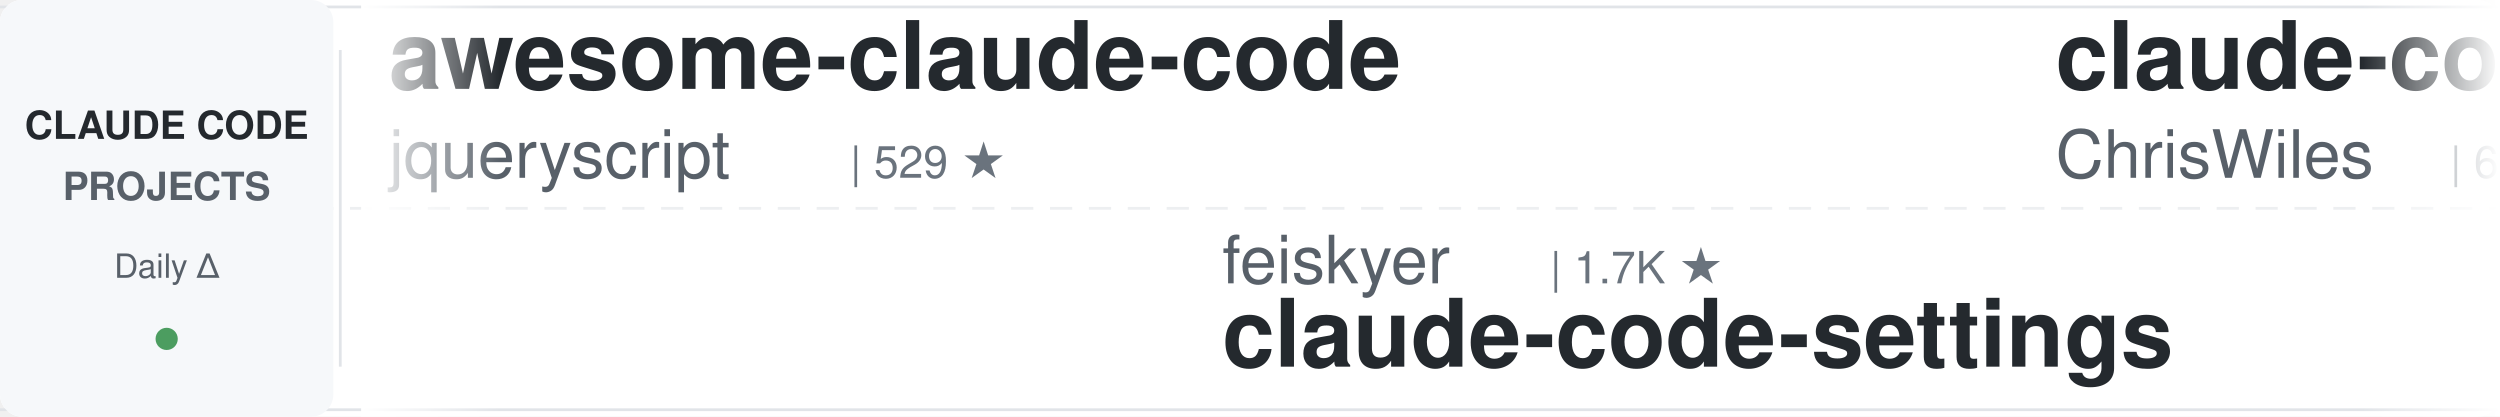
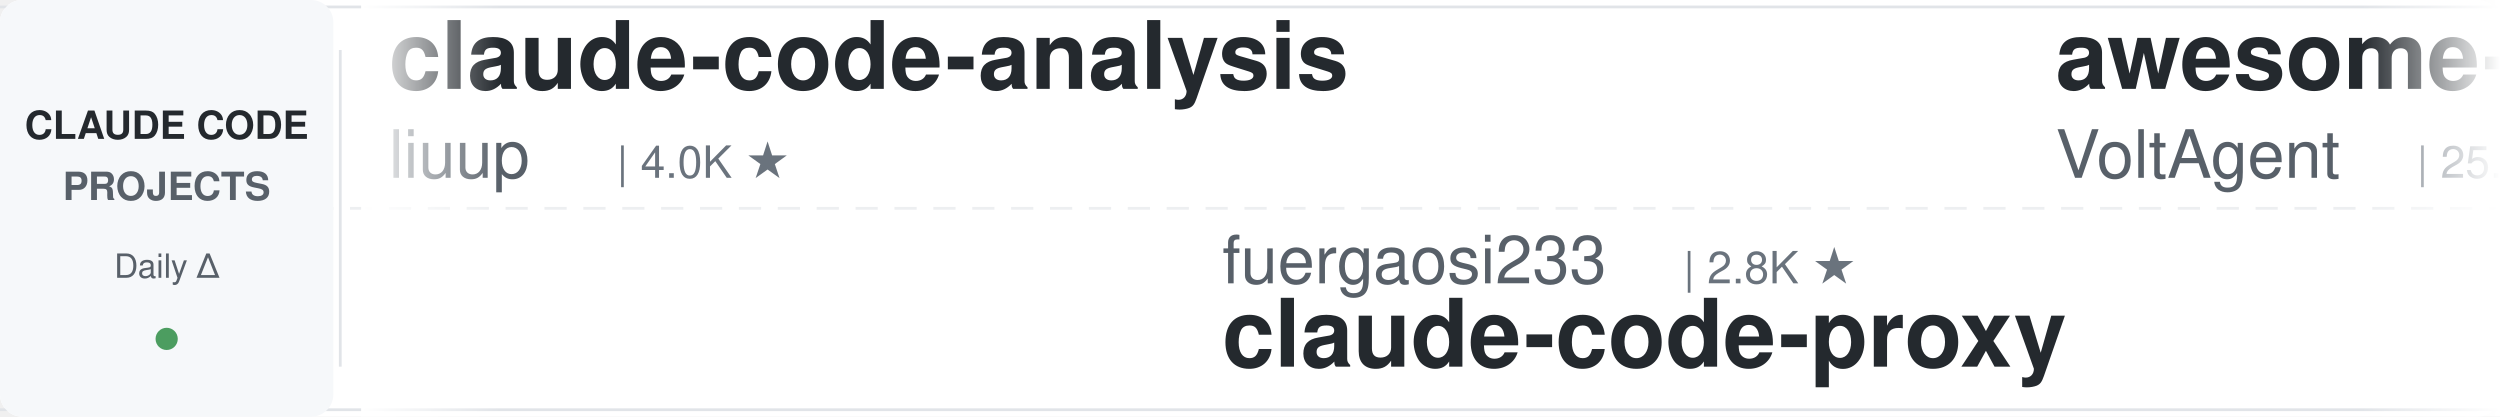
<svg xmlns="http://www.w3.org/2000/svg" width="900" height="150">
  <defs>
    <linearGradient id="leftFade" x1="0%" y1="0%" x2="100%" y2="0%">
      <stop offset="0%" style="stop-color:#ffffff;stop-opacity:1" />
      <stop offset="100%" style="stop-color:#ffffff;stop-opacity:0" />
    </linearGradient>
    <linearGradient id="rightFade" x1="0%" y1="0%" x2="100%" y2="0%">
      <stop offset="0%" style="stop-color:#ffffff;stop-opacity:0" />
      <stop offset="100%" style="stop-color:#ffffff;stop-opacity:1" />
    </linearGradient>
  </defs>
  <rect width="900" height="150" fill="#ffffff" rx="8" />
  <rect x="0" y="2" width="900" height="1" fill="#e1e4e8" />
  <rect x="0" y="147" width="900" height="1" fill="#e1e4e8" />
  <line x1="0" y1="75" x2="900" y2="75" stroke="#e1e4e8" stroke-width="1" stroke-dasharray="8 6" opacity="0.6" />
  <rect x="0" y="0" width="120" height="150" fill="#f6f8fa" rx="8" />
  <text x="60" y="50" font-family="-apple-system, BlinkMacSystemFont, 'Segoe UI', Helvetica, Arial, sans-serif" font-size="14" font-weight="600" fill="#24292e" text-anchor="middle">CLAUDE CODE</text>
  <text x="60" y="72" font-family="-apple-system, BlinkMacSystemFont, 'Segoe UI', Helvetica, Arial, sans-serif" font-size="14" font-weight="600" fill="#586069" text-anchor="middle">PROJECTS</text>
  <text x="60" y="100" font-family="-apple-system, BlinkMacSystemFont, 'Segoe UI', Helvetica, Arial, sans-serif" font-size="12" font-weight="500" fill="#586069" text-anchor="middle">Daily Δ</text>
  <circle cx="60" cy="122" r="4" fill="#22863a" opacity="0.8" />
  <rect x="122" y="18" width="1" height="114" fill="#e1e4e8" />
  <clipPath id="tickerClip">
    <rect x="130" y="0" width="770" height="150" />
  </clipPath>
  <g clip-path="url(#tickerClip)">
    <g id="tickerItems">
      <animateTransform attributeName="transform" attributeType="XML" type="translate" from="0 0" to="-3000 0" dur="54s" repeatCount="indefinite" />
      <g transform="translate(0, 0)">
-         <text x="140" y="32" font-family="-apple-system, BlinkMacSystemFont, 'Segoe UI', Helvetica, Arial, sans-serif" font-size="34" font-weight="600" fill="#24292e">awesome-claude-code</text>
-         <text x="140" y="64" font-family="-apple-system, BlinkMacSystemFont, 'Segoe UI', Helvetica, Arial, sans-serif" font-size="24" font-weight="400" fill="#586069">jqueryscript</text>
-         <text x="306" y="64" font-family="-apple-system, BlinkMacSystemFont, 'Segoe UI', Helvetica, Arial, sans-serif" font-size="16" font-weight="500" fill="#6a737d">| 529 ★</text>
+         <text x="140" y="32" font-family="-apple-system, BlinkMacSystemFont, 'Segoe UI', Helvetica, Arial, sans-serif" font-size="34" font-weight="600" fill="#24292e">claude-code-analysis</text>
+         <text x="140" y="64" font-family="-apple-system, BlinkMacSystemFont, 'Segoe UI', Helvetica, Arial, sans-serif" font-size="24" font-weight="400" fill="#586069">liuup</text>
+         <text x="222" y="64" font-family="-apple-system, BlinkMacSystemFont, 'Segoe UI', Helvetica, Arial, sans-serif" font-size="16" font-weight="500" fill="#6a737d">| 4.0K ★</text>
      </g>
      <g transform="translate(300, 0)">
-         <text x="140" y="102" font-family="-apple-system, BlinkMacSystemFont, 'Segoe UI', Helvetica, Arial, sans-serif" font-size="24" font-weight="400" fill="#586069">feiskyer</text>
-         <text x="258" y="102" font-family="-apple-system, BlinkMacSystemFont, 'Segoe UI', Helvetica, Arial, sans-serif" font-size="16" font-weight="500" fill="#6a737d">| 1.7K ★</text>
-         <text x="140" y="132" font-family="-apple-system, BlinkMacSystemFont, 'Segoe UI', Helvetica, Arial, sans-serif" font-size="34" font-weight="600" fill="#24292e">claude-code-settings</text>
+         <text x="140" y="102" font-family="-apple-system, BlinkMacSystemFont, 'Segoe UI', Helvetica, Arial, sans-serif" font-size="24" font-weight="400" fill="#586069">fuergaosi233</text>
+         <text x="306" y="102" font-family="-apple-system, BlinkMacSystemFont, 'Segoe UI', Helvetica, Arial, sans-serif" font-size="16" font-weight="500" fill="#6a737d">| 2.8K ★</text>
+         <text x="140" y="132" font-family="-apple-system, BlinkMacSystemFont, 'Segoe UI', Helvetica, Arial, sans-serif" font-size="34" font-weight="600" fill="#24292e">claude-code-proxy</text>
      </g>
      <g transform="translate(600, 0)">
-         <text x="140" y="32" font-family="-apple-system, BlinkMacSystemFont, 'Segoe UI', Helvetica, Arial, sans-serif" font-size="34" font-weight="600" fill="#24292e">claude-code-showcase</text>
-         <text x="140" y="64" font-family="-apple-system, BlinkMacSystemFont, 'Segoe UI', Helvetica, Arial, sans-serif" font-size="24" font-weight="400" fill="#586069">ChrisWiles</text>
-         <text x="282" y="64" font-family="-apple-system, BlinkMacSystemFont, 'Segoe UI', Helvetica, Arial, sans-serif" font-size="16" font-weight="500" fill="#6a737d">| 6.1K ★</text>
+         <text x="140" y="32" font-family="-apple-system, BlinkMacSystemFont, 'Segoe UI', Helvetica, Arial, sans-serif" font-size="34" font-weight="600" fill="#24292e">awesome-claude-code-suba...</text>
+         <text x="140" y="64" font-family="-apple-system, BlinkMacSystemFont, 'Segoe UI', Helvetica, Arial, sans-serif" font-size="24" font-weight="400" fill="#586069">VoltAgent</text>
+         <text x="270" y="64" font-family="-apple-system, BlinkMacSystemFont, 'Segoe UI', Helvetica, Arial, sans-serif" font-size="16" font-weight="500" fill="#6a737d">| 25.7K ★</text>
      </g>
      <g transform="translate(900, 0)">
-         <text x="140" y="102" font-family="-apple-system, BlinkMacSystemFont, 'Segoe UI', Helvetica, Arial, sans-serif" font-size="24" font-weight="400" fill="#586069">ding113</text>
-         <text x="246" y="102" font-family="-apple-system, BlinkMacSystemFont, 'Segoe UI', Helvetica, Arial, sans-serif" font-size="16" font-weight="500" fill="#6a737d">| 3.4K ★</text>
-         <text x="140" y="132" font-family="-apple-system, BlinkMacSystemFont, 'Segoe UI', Helvetica, Arial, sans-serif" font-size="34" font-weight="600" fill="#24292e">claude-code-hub</text>
+         <text x="140" y="102" font-family="-apple-system, BlinkMacSystemFont, 'Segoe UI', Helvetica, Arial, sans-serif" font-size="24" font-weight="400" fill="#586069">Maciek-roboblog</text>
+         <text x="342" y="102" font-family="-apple-system, BlinkMacSystemFont, 'Segoe UI', Helvetica, Arial, sans-serif" font-size="16" font-weight="500" fill="#6a737d">| 8.7K ★</text>
+         <text x="140" y="132" font-family="-apple-system, BlinkMacSystemFont, 'Segoe UI', Helvetica, Arial, sans-serif" font-size="34" font-weight="600" fill="#24292e">Claude-Code-Usage-Monito...</text>
      </g>
      <g transform="translate(1200, 0)">
-         <text x="140" y="32" font-family="-apple-system, BlinkMacSystemFont, 'Segoe UI', Helvetica, Arial, sans-serif" font-size="34" font-weight="600" fill="#24292e">claude-code-my-workflow</text>
-         <text x="140" y="64" font-family="-apple-system, BlinkMacSystemFont, 'Segoe UI', Helvetica, Arial, sans-serif" font-size="24" font-weight="400" fill="#586069">pedrohcgs</text>
-         <text x="270" y="64" font-family="-apple-system, BlinkMacSystemFont, 'Segoe UI', Helvetica, Arial, sans-serif" font-size="16" font-weight="500" fill="#6a737d">| 1.7K ★</text>
+         <text x="140" y="32" font-family="-apple-system, BlinkMacSystemFont, 'Segoe UI', Helvetica, Arial, sans-serif" font-size="34" font-weight="600" fill="#24292e">Claude-Code-Game-Studios</text>
+         <text x="140" y="64" font-family="-apple-system, BlinkMacSystemFont, 'Segoe UI', Helvetica, Arial, sans-serif" font-size="24" font-weight="400" fill="#586069">Donchitos</text>
+         <text x="270" y="64" font-family="-apple-system, BlinkMacSystemFont, 'Segoe UI', Helvetica, Arial, sans-serif" font-size="16" font-weight="500" fill="#6a737d">| 26.2K ★</text>
      </g>
      <g transform="translate(1500, 0)">
-         <text x="140" y="102" font-family="-apple-system, BlinkMacSystemFont, 'Segoe UI', Helvetica, Arial, sans-serif" font-size="24" font-weight="400" fill="#586069">Cranot</text>
-         <text x="234" y="102" font-family="-apple-system, BlinkMacSystemFont, 'Segoe UI', Helvetica, Arial, sans-serif" font-size="16" font-weight="500" fill="#6a737d">| 2.9K ★</text>
-         <text x="140" y="132" font-family="-apple-system, BlinkMacSystemFont, 'Segoe UI', Helvetica, Arial, sans-serif" font-size="34" font-weight="600" fill="#24292e">claude-code-guide</text>
+         <text x="140" y="102" font-family="-apple-system, BlinkMacSystemFont, 'Segoe UI', Helvetica, Arial, sans-serif" font-size="24" font-weight="400" fill="#586069">disler</text>
+         <text x="234" y="102" font-family="-apple-system, BlinkMacSystemFont, 'Segoe UI', Helvetica, Arial, sans-serif" font-size="16" font-weight="500" fill="#6a737d">| 3.9K ★</text>
+         <text x="140" y="132" font-family="-apple-system, BlinkMacSystemFont, 'Segoe UI', Helvetica, Arial, sans-serif" font-size="34" font-weight="600" fill="#24292e">claude-code-hooks-master...</text>
      </g>
      <g transform="translate(1800, 0)">
-         <text x="140" y="32" font-family="-apple-system, BlinkMacSystemFont, 'Segoe UI', Helvetica, Arial, sans-serif" font-size="34" font-weight="600" fill="#24292e">ECC</text>
-         <text x="140" y="64" font-family="-apple-system, BlinkMacSystemFont, 'Segoe UI', Helvetica, Arial, sans-serif" font-size="24" font-weight="400" fill="#586069">affaan-m</text>
-         <text x="258" y="64" font-family="-apple-system, BlinkMacSystemFont, 'Segoe UI', Helvetica, Arial, sans-serif" font-size="16" font-weight="500" fill="#6a737d">| 277.6K ★</text>
+         <text x="140" y="32" font-family="-apple-system, BlinkMacSystemFont, 'Segoe UI', Helvetica, Arial, sans-serif" font-size="34" font-weight="600" fill="#24292e">Auto-claude-code-researc...</text>
+         <text x="140" y="64" font-family="-apple-system, BlinkMacSystemFont, 'Segoe UI', Helvetica, Arial, sans-serif" font-size="24" font-weight="400" fill="#586069">wanshuiyin</text>
+         <text x="282" y="64" font-family="-apple-system, BlinkMacSystemFont, 'Segoe UI', Helvetica, Arial, sans-serif" font-size="16" font-weight="500" fill="#6a737d">| 17.3K ★</text>
      </g>
      <g transform="translate(2100, 0)">
-         <text x="140" y="102" font-family="-apple-system, BlinkMacSystemFont, 'Segoe UI', Helvetica, Arial, sans-serif" font-size="24" font-weight="400" fill="#586069">Yuyz0112</text>
-         <text x="258" y="102" font-family="-apple-system, BlinkMacSystemFont, 'Segoe UI', Helvetica, Arial, sans-serif" font-size="16" font-weight="500" fill="#6a737d">| 2.4K ★</text>
-         <text x="140" y="132" font-family="-apple-system, BlinkMacSystemFont, 'Segoe UI', Helvetica, Arial, sans-serif" font-size="34" font-weight="600" fill="#24292e">claude-code-reverse</text>
+         <text x="140" y="102" font-family="-apple-system, BlinkMacSystemFont, 'Segoe UI', Helvetica, Arial, sans-serif" font-size="24" font-weight="400" fill="#586069">Windy3f3f3f3f</text>
+         <text x="318" y="102" font-family="-apple-system, BlinkMacSystemFont, 'Segoe UI', Helvetica, Arial, sans-serif" font-size="16" font-weight="500" fill="#6a737d">| 3.7K ★</text>
+         <text x="140" y="132" font-family="-apple-system, BlinkMacSystemFont, 'Segoe UI', Helvetica, Arial, sans-serif" font-size="34" font-weight="600" fill="#24292e">how-claude-code-works</text>
      </g>
      <g transform="translate(2400, 0)">
-         <text x="140" y="32" font-family="-apple-system, BlinkMacSystemFont, 'Segoe UI', Helvetica, Arial, sans-serif" font-size="34" font-weight="600" fill="#24292e">claude-code-templates</text>
-         <text x="140" y="64" font-family="-apple-system, BlinkMacSystemFont, 'Segoe UI', Helvetica, Arial, sans-serif" font-size="24" font-weight="400" fill="#586069">davila7</text>
-         <text x="246" y="64" font-family="-apple-system, BlinkMacSystemFont, 'Segoe UI', Helvetica, Arial, sans-serif" font-size="16" font-weight="500" fill="#6a737d">| 32.6K ★</text>
+         <text x="140" y="32" font-family="-apple-system, BlinkMacSystemFont, 'Segoe UI', Helvetica, Arial, sans-serif" font-size="34" font-weight="600" fill="#24292e">claude-code-infrastructu...</text>
+         <text x="140" y="64" font-family="-apple-system, BlinkMacSystemFont, 'Segoe UI', Helvetica, Arial, sans-serif" font-size="24" font-weight="400" fill="#586069">diet103</text>
+         <text x="246" y="64" font-family="-apple-system, BlinkMacSystemFont, 'Segoe UI', Helvetica, Arial, sans-serif" font-size="16" font-weight="500" fill="#6a737d">| 10.0K ★</text>
      </g>
      <g transform="translate(2700, 0)">
-         <text x="140" y="102" font-family="-apple-system, BlinkMacSystemFont, 'Segoe UI', Helvetica, Arial, sans-serif" font-size="24" font-weight="400" fill="#586069">anthropics</text>
-         <text x="282" y="102" font-family="-apple-system, BlinkMacSystemFont, 'Segoe UI', Helvetica, Arial, sans-serif" font-size="16" font-weight="500" fill="#6a737d">| 6.3K ★</text>
-         <text x="140" y="132" font-family="-apple-system, BlinkMacSystemFont, 'Segoe UI', Helvetica, Arial, sans-serif" font-size="34" font-weight="600" fill="#24292e">claude-code-security-rev...</text>
+         <text x="140" y="102" font-family="-apple-system, BlinkMacSystemFont, 'Segoe UI', Helvetica, Arial, sans-serif" font-size="24" font-weight="400" fill="#586069">multica-ai</text>
+         <text x="282" y="102" font-family="-apple-system, BlinkMacSystemFont, 'Segoe UI', Helvetica, Arial, sans-serif" font-size="16" font-weight="500" fill="#6a737d">| 219.2K ★</text>
+         <text x="140" y="132" font-family="-apple-system, BlinkMacSystemFont, 'Segoe UI', Helvetica, Arial, sans-serif" font-size="34" font-weight="600" fill="#24292e">andrej-karpathy-skills</text>
      </g>
      <g transform="translate(3000, 0)">
-         <text x="140" y="32" font-family="-apple-system, BlinkMacSystemFont, 'Segoe UI', Helvetica, Arial, sans-serif" font-size="34" font-weight="600" fill="#24292e">awesome-claude-code</text>
-         <text x="140" y="64" font-family="-apple-system, BlinkMacSystemFont, 'Segoe UI', Helvetica, Arial, sans-serif" font-size="24" font-weight="400" fill="#586069">jqueryscript</text>
-         <text x="306" y="64" font-family="-apple-system, BlinkMacSystemFont, 'Segoe UI', Helvetica, Arial, sans-serif" font-size="16" font-weight="500" fill="#6a737d">| 529 ★</text>
+         <text x="140" y="32" font-family="-apple-system, BlinkMacSystemFont, 'Segoe UI', Helvetica, Arial, sans-serif" font-size="34" font-weight="600" fill="#24292e">claude-code-analysis</text>
+         <text x="140" y="64" font-family="-apple-system, BlinkMacSystemFont, 'Segoe UI', Helvetica, Arial, sans-serif" font-size="24" font-weight="400" fill="#586069">liuup</text>
+         <text x="222" y="64" font-family="-apple-system, BlinkMacSystemFont, 'Segoe UI', Helvetica, Arial, sans-serif" font-size="16" font-weight="500" fill="#6a737d">| 4.0K ★</text>
      </g>
      <g transform="translate(3300, 0)">
-         <text x="140" y="102" font-family="-apple-system, BlinkMacSystemFont, 'Segoe UI', Helvetica, Arial, sans-serif" font-size="24" font-weight="400" fill="#586069">feiskyer</text>
-         <text x="258" y="102" font-family="-apple-system, BlinkMacSystemFont, 'Segoe UI', Helvetica, Arial, sans-serif" font-size="16" font-weight="500" fill="#6a737d">| 1.7K ★</text>
-         <text x="140" y="132" font-family="-apple-system, BlinkMacSystemFont, 'Segoe UI', Helvetica, Arial, sans-serif" font-size="34" font-weight="600" fill="#24292e">claude-code-settings</text>
+         <text x="140" y="102" font-family="-apple-system, BlinkMacSystemFont, 'Segoe UI', Helvetica, Arial, sans-serif" font-size="24" font-weight="400" fill="#586069">fuergaosi233</text>
+         <text x="306" y="102" font-family="-apple-system, BlinkMacSystemFont, 'Segoe UI', Helvetica, Arial, sans-serif" font-size="16" font-weight="500" fill="#6a737d">| 2.8K ★</text>
+         <text x="140" y="132" font-family="-apple-system, BlinkMacSystemFont, 'Segoe UI', Helvetica, Arial, sans-serif" font-size="34" font-weight="600" fill="#24292e">claude-code-proxy</text>
      </g>
      <g transform="translate(3600, 0)">
-         <text x="140" y="32" font-family="-apple-system, BlinkMacSystemFont, 'Segoe UI', Helvetica, Arial, sans-serif" font-size="34" font-weight="600" fill="#24292e">claude-code-showcase</text>
-         <text x="140" y="64" font-family="-apple-system, BlinkMacSystemFont, 'Segoe UI', Helvetica, Arial, sans-serif" font-size="24" font-weight="400" fill="#586069">ChrisWiles</text>
-         <text x="282" y="64" font-family="-apple-system, BlinkMacSystemFont, 'Segoe UI', Helvetica, Arial, sans-serif" font-size="16" font-weight="500" fill="#6a737d">| 6.1K ★</text>
+         <text x="140" y="32" font-family="-apple-system, BlinkMacSystemFont, 'Segoe UI', Helvetica, Arial, sans-serif" font-size="34" font-weight="600" fill="#24292e">awesome-claude-code-suba...</text>
+         <text x="140" y="64" font-family="-apple-system, BlinkMacSystemFont, 'Segoe UI', Helvetica, Arial, sans-serif" font-size="24" font-weight="400" fill="#586069">VoltAgent</text>
+         <text x="270" y="64" font-family="-apple-system, BlinkMacSystemFont, 'Segoe UI', Helvetica, Arial, sans-serif" font-size="16" font-weight="500" fill="#6a737d">| 25.7K ★</text>
      </g>
      <g transform="translate(3900, 0)">
-         <text x="140" y="102" font-family="-apple-system, BlinkMacSystemFont, 'Segoe UI', Helvetica, Arial, sans-serif" font-size="24" font-weight="400" fill="#586069">ding113</text>
-         <text x="246" y="102" font-family="-apple-system, BlinkMacSystemFont, 'Segoe UI', Helvetica, Arial, sans-serif" font-size="16" font-weight="500" fill="#6a737d">| 3.4K ★</text>
-         <text x="140" y="132" font-family="-apple-system, BlinkMacSystemFont, 'Segoe UI', Helvetica, Arial, sans-serif" font-size="34" font-weight="600" fill="#24292e">claude-code-hub</text>
+         <text x="140" y="102" font-family="-apple-system, BlinkMacSystemFont, 'Segoe UI', Helvetica, Arial, sans-serif" font-size="24" font-weight="400" fill="#586069">Maciek-roboblog</text>
+         <text x="342" y="102" font-family="-apple-system, BlinkMacSystemFont, 'Segoe UI', Helvetica, Arial, sans-serif" font-size="16" font-weight="500" fill="#6a737d">| 8.7K ★</text>
+         <text x="140" y="132" font-family="-apple-system, BlinkMacSystemFont, 'Segoe UI', Helvetica, Arial, sans-serif" font-size="34" font-weight="600" fill="#24292e">Claude-Code-Usage-Monito...</text>
      </g>
    </g>
  </g>
  <rect x="130" y="0" width="50" height="150" fill="url(#leftFade)" />
  <rect x="850" y="0" width="50" height="150" fill="url(#rightFade)" />
</svg>
